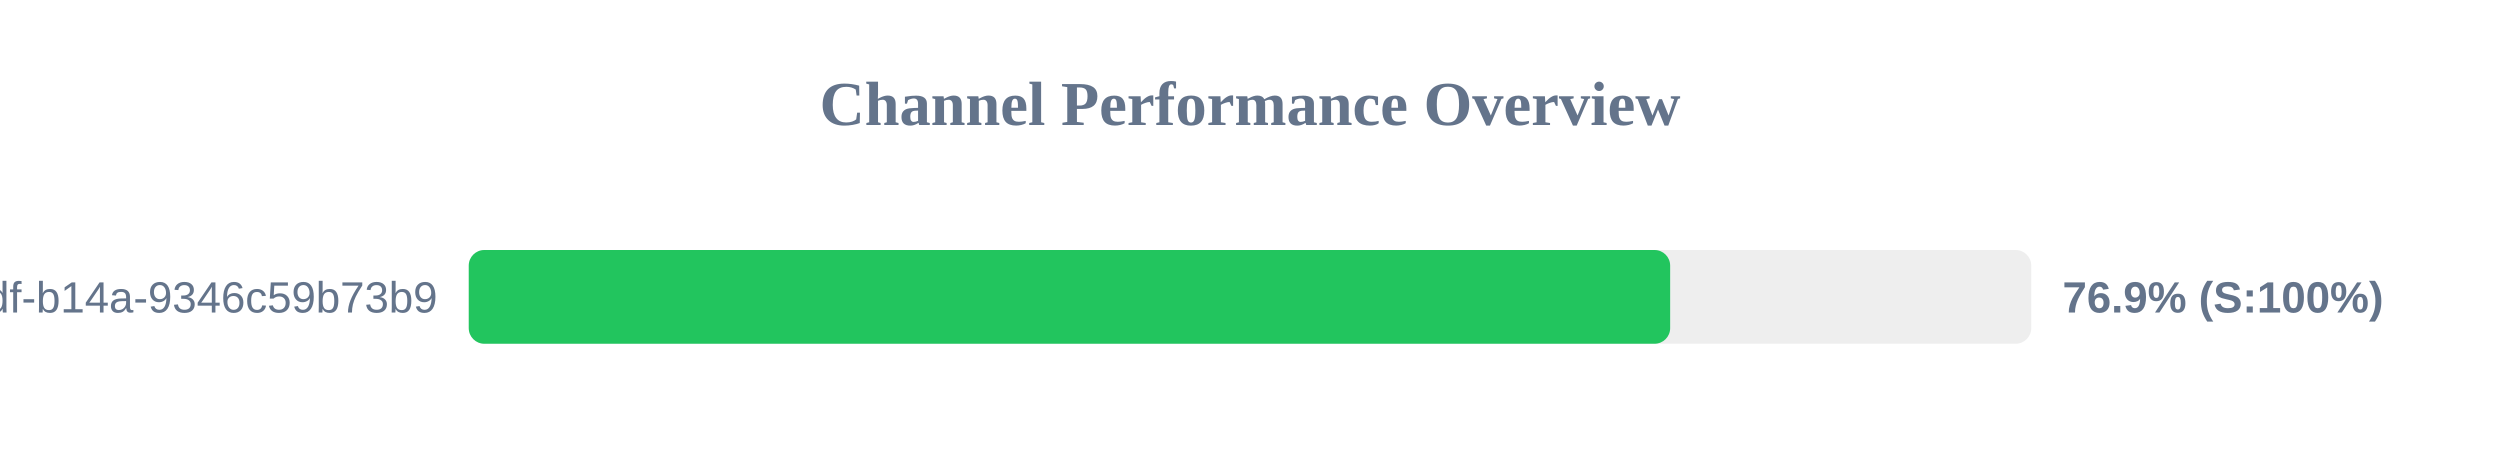
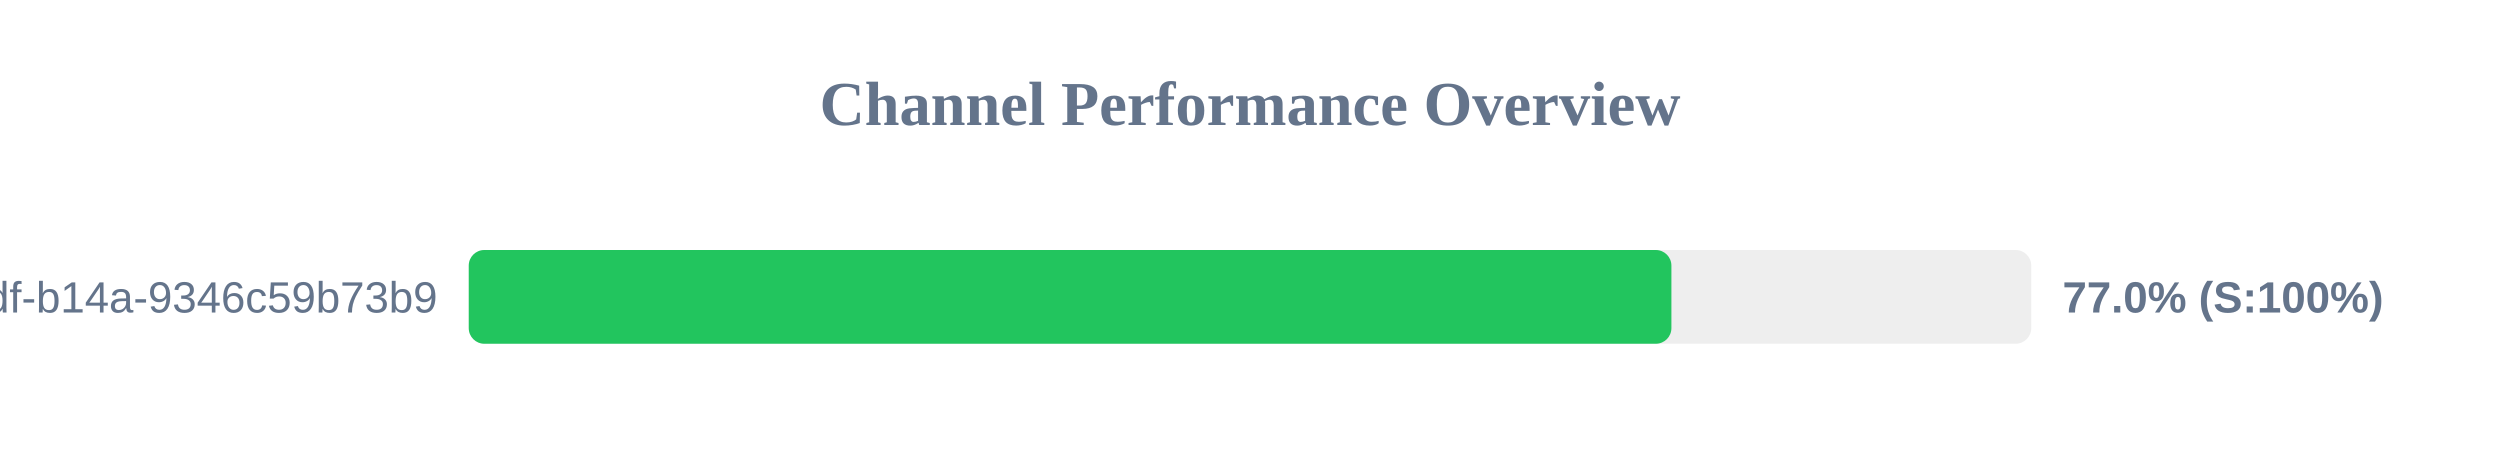
<svg xmlns="http://www.w3.org/2000/svg" width="800" height="150" version="1.1">
  <style>
        .row { font: 14px Arial; fill: #64748b; }
        .score { font: bold 14px Arial; fill: #64748b; }
    </style>
  <text x="400" y="40" text-anchor="middle" font-size="20px" font-weight="bold" fill="#64748b">Channel Performance Overview</text>
  <rect x="150" y="80" width="500" height="30" fill="#eee" rx="5" />
-   <rect x="150" y="80" width="384.45" height="30" fill="#22c55e" rx="5" />
+   <rect x="150" y="80" width="384.85" height="30" fill="#22c55e" rx="5" />
  <text x="140" y="100" text-anchor="end" class="row">?uuid=55ca7a9e-cf90-49df-b14a-9346c59b73b9</text>
-   <text x="660" y="100" text-anchor="start" class="score">76.9% (S:100%)</text>
+   <text x="660" y="100" text-anchor="start" class="score">77.0% (S:100%)</text>
</svg>
